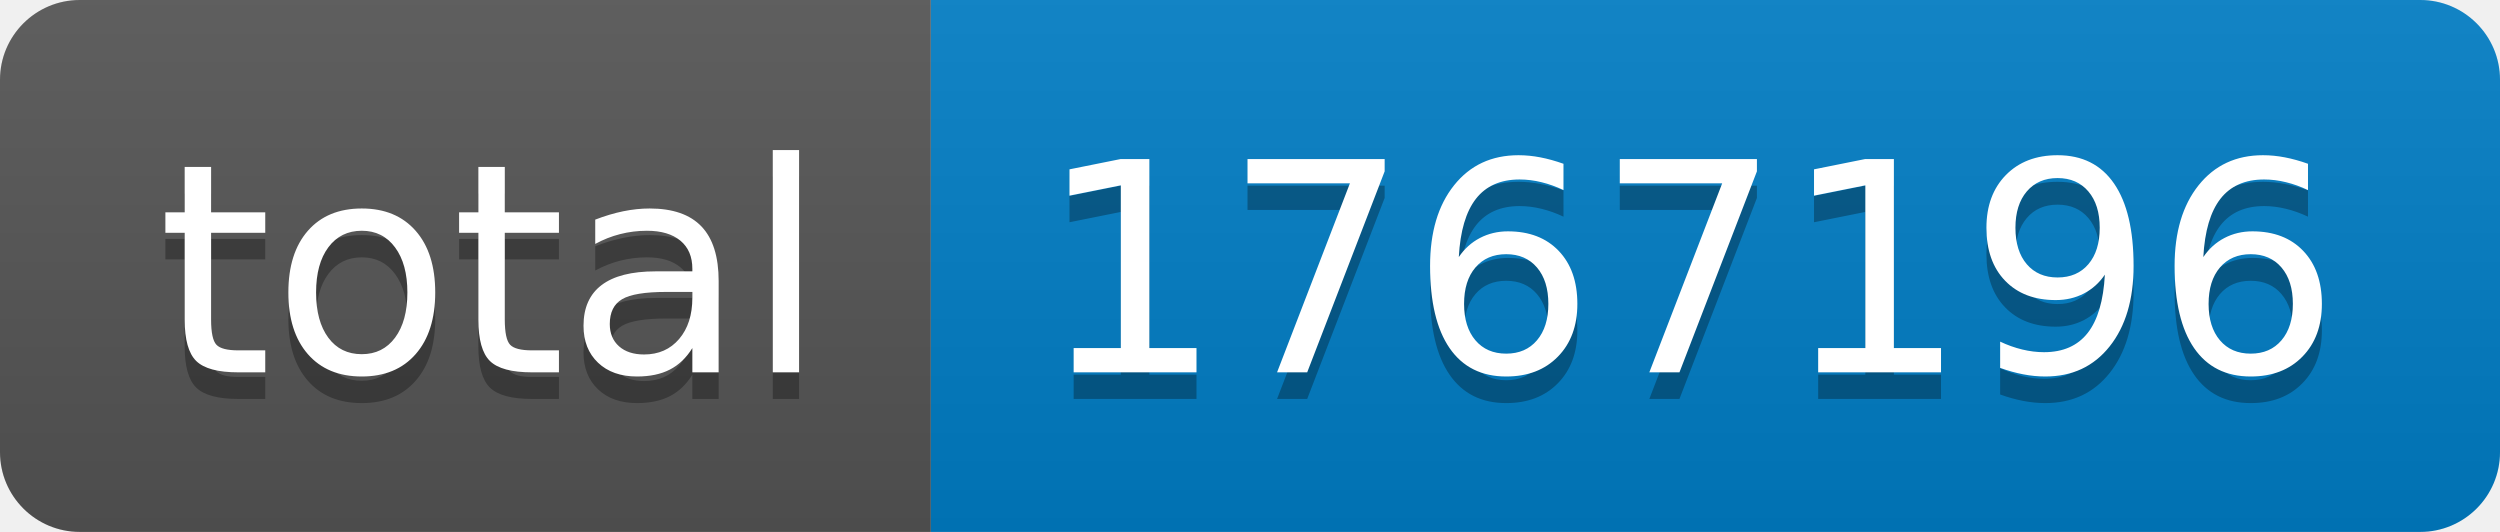
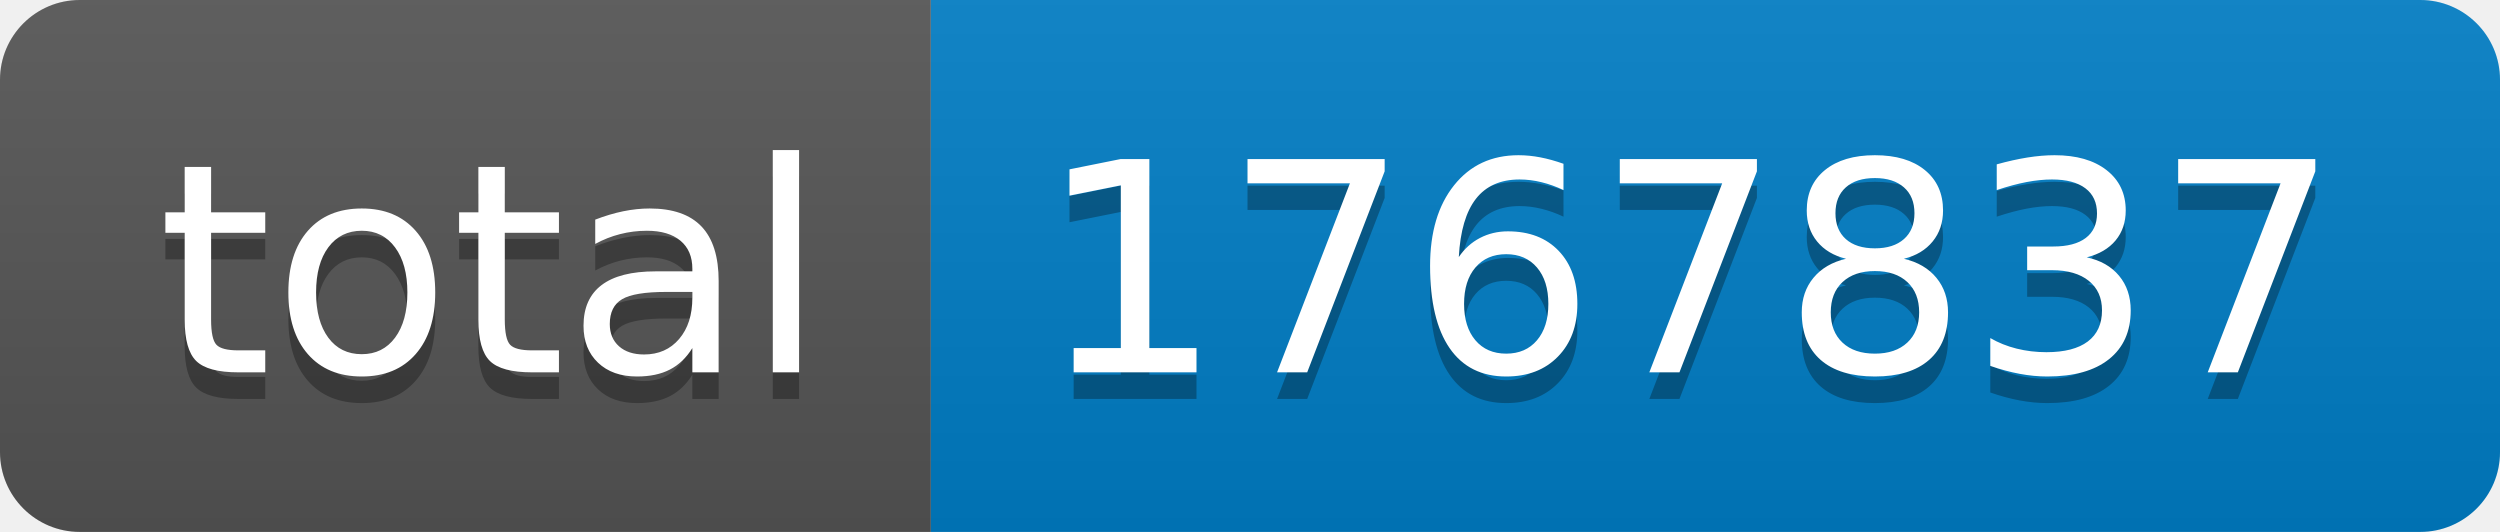
- <svg xmlns="http://www.w3.org/2000/svg" width="94" height="20" role="img" aria-label="total: 1767196">
+ <svg xmlns="http://www.w3.org/2000/svg" width="94" height="20" role="img" aria-label="total: 1767837">
  <linearGradient id="s" x2="0" y2="100%">
    <stop offset="0" stop-color="#bbb" stop-opacity=".1" />
    <stop offset="1" stop-opacity=".1" />
  </linearGradient>
  <clipPath id="r">
    <rect width="94" height="20" rx="3" fill="#fff" />
  </clipPath>
  <g clip-path="url(#r)">
    <rect width="35" height="20" fill="#555" />
    <rect x="35" width="59" height="20" fill="#007ec6" />
    <rect width="94" height="20" fill="url(#s)" />
  </g>
  <g fill="#fff" text-anchor="middle" font-family="Verdana,Geneva,DejaVu Sans,sans-serif" text-rendering="geometricPrecision" font-size="110">
    <text aria-hidden="true" x="185" y="150" fill="#010101" fill-opacity=".3" transform="scale(.1)" textLength="250">total</text>
    <text x="185" y="140" transform="scale(.1)" fill="#fff" textLength="250">total</text>
-     <text aria-hidden="true" x="635" y="150" fill="#010101" fill-opacity=".3" transform="scale(.1)" textLength="490">1767196</text>
-     <text x="635" y="140" transform="scale(.1)" fill="#fff" textLength="490">1767196</text>
+     <text aria-hidden="true" x="635" y="150" fill="#010101" fill-opacity=".3" transform="scale(.1)" textLength="490">1767837</text>
+     <text x="635" y="140" transform="scale(.1)" fill="#fff" textLength="490">1767837</text>
  </g>
</svg>
